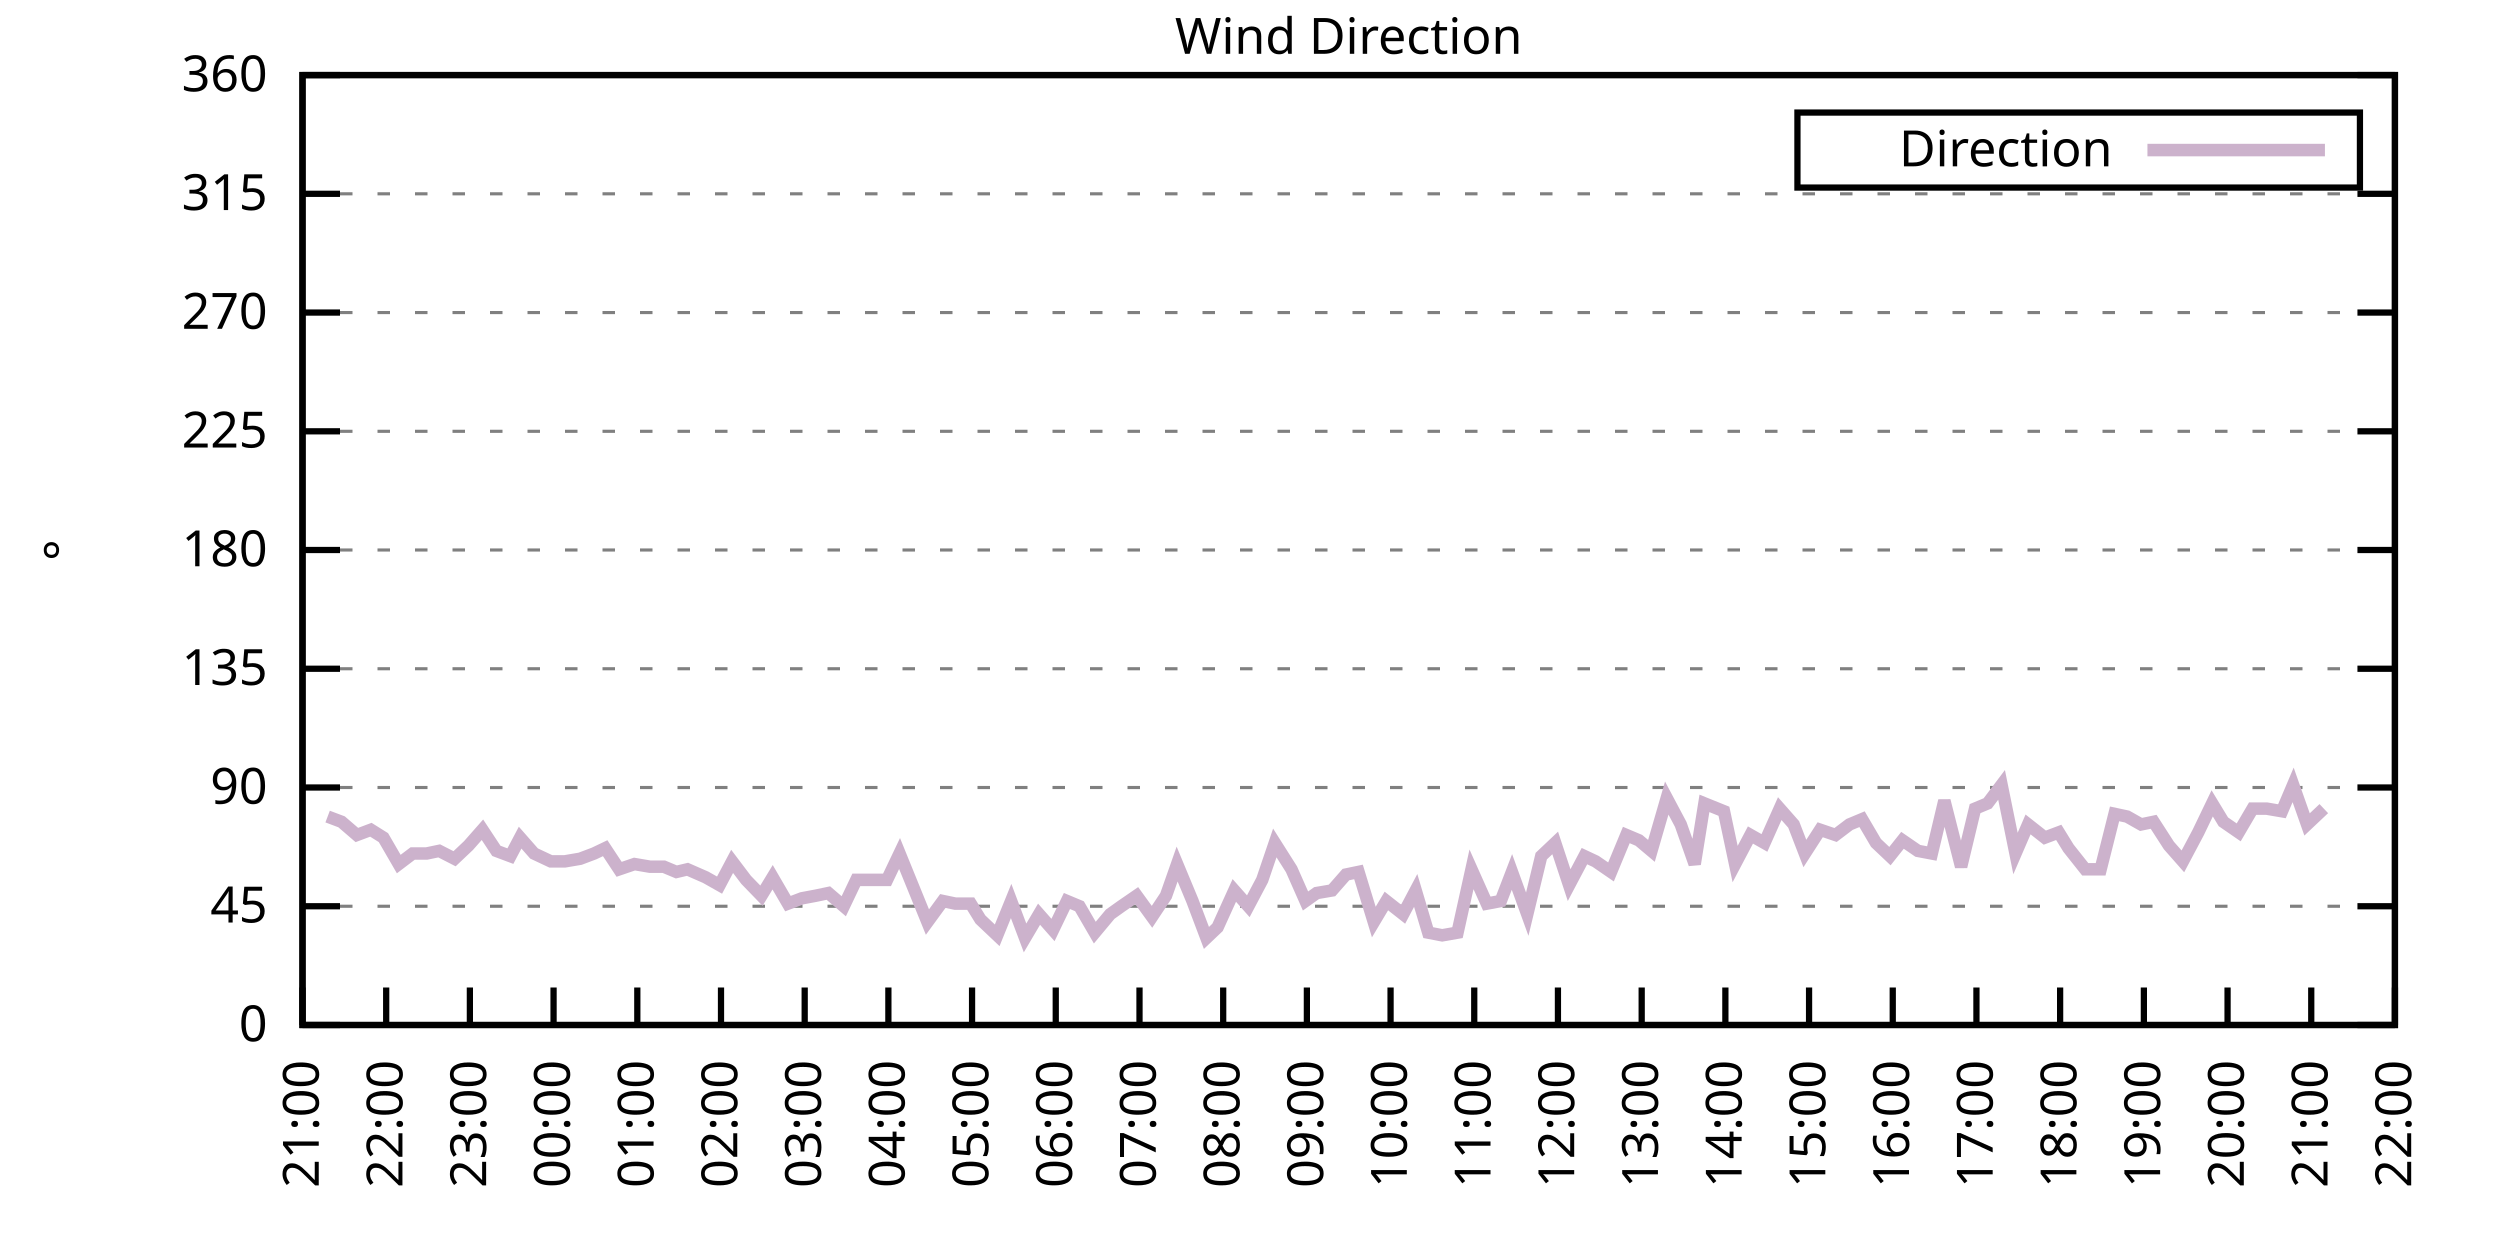
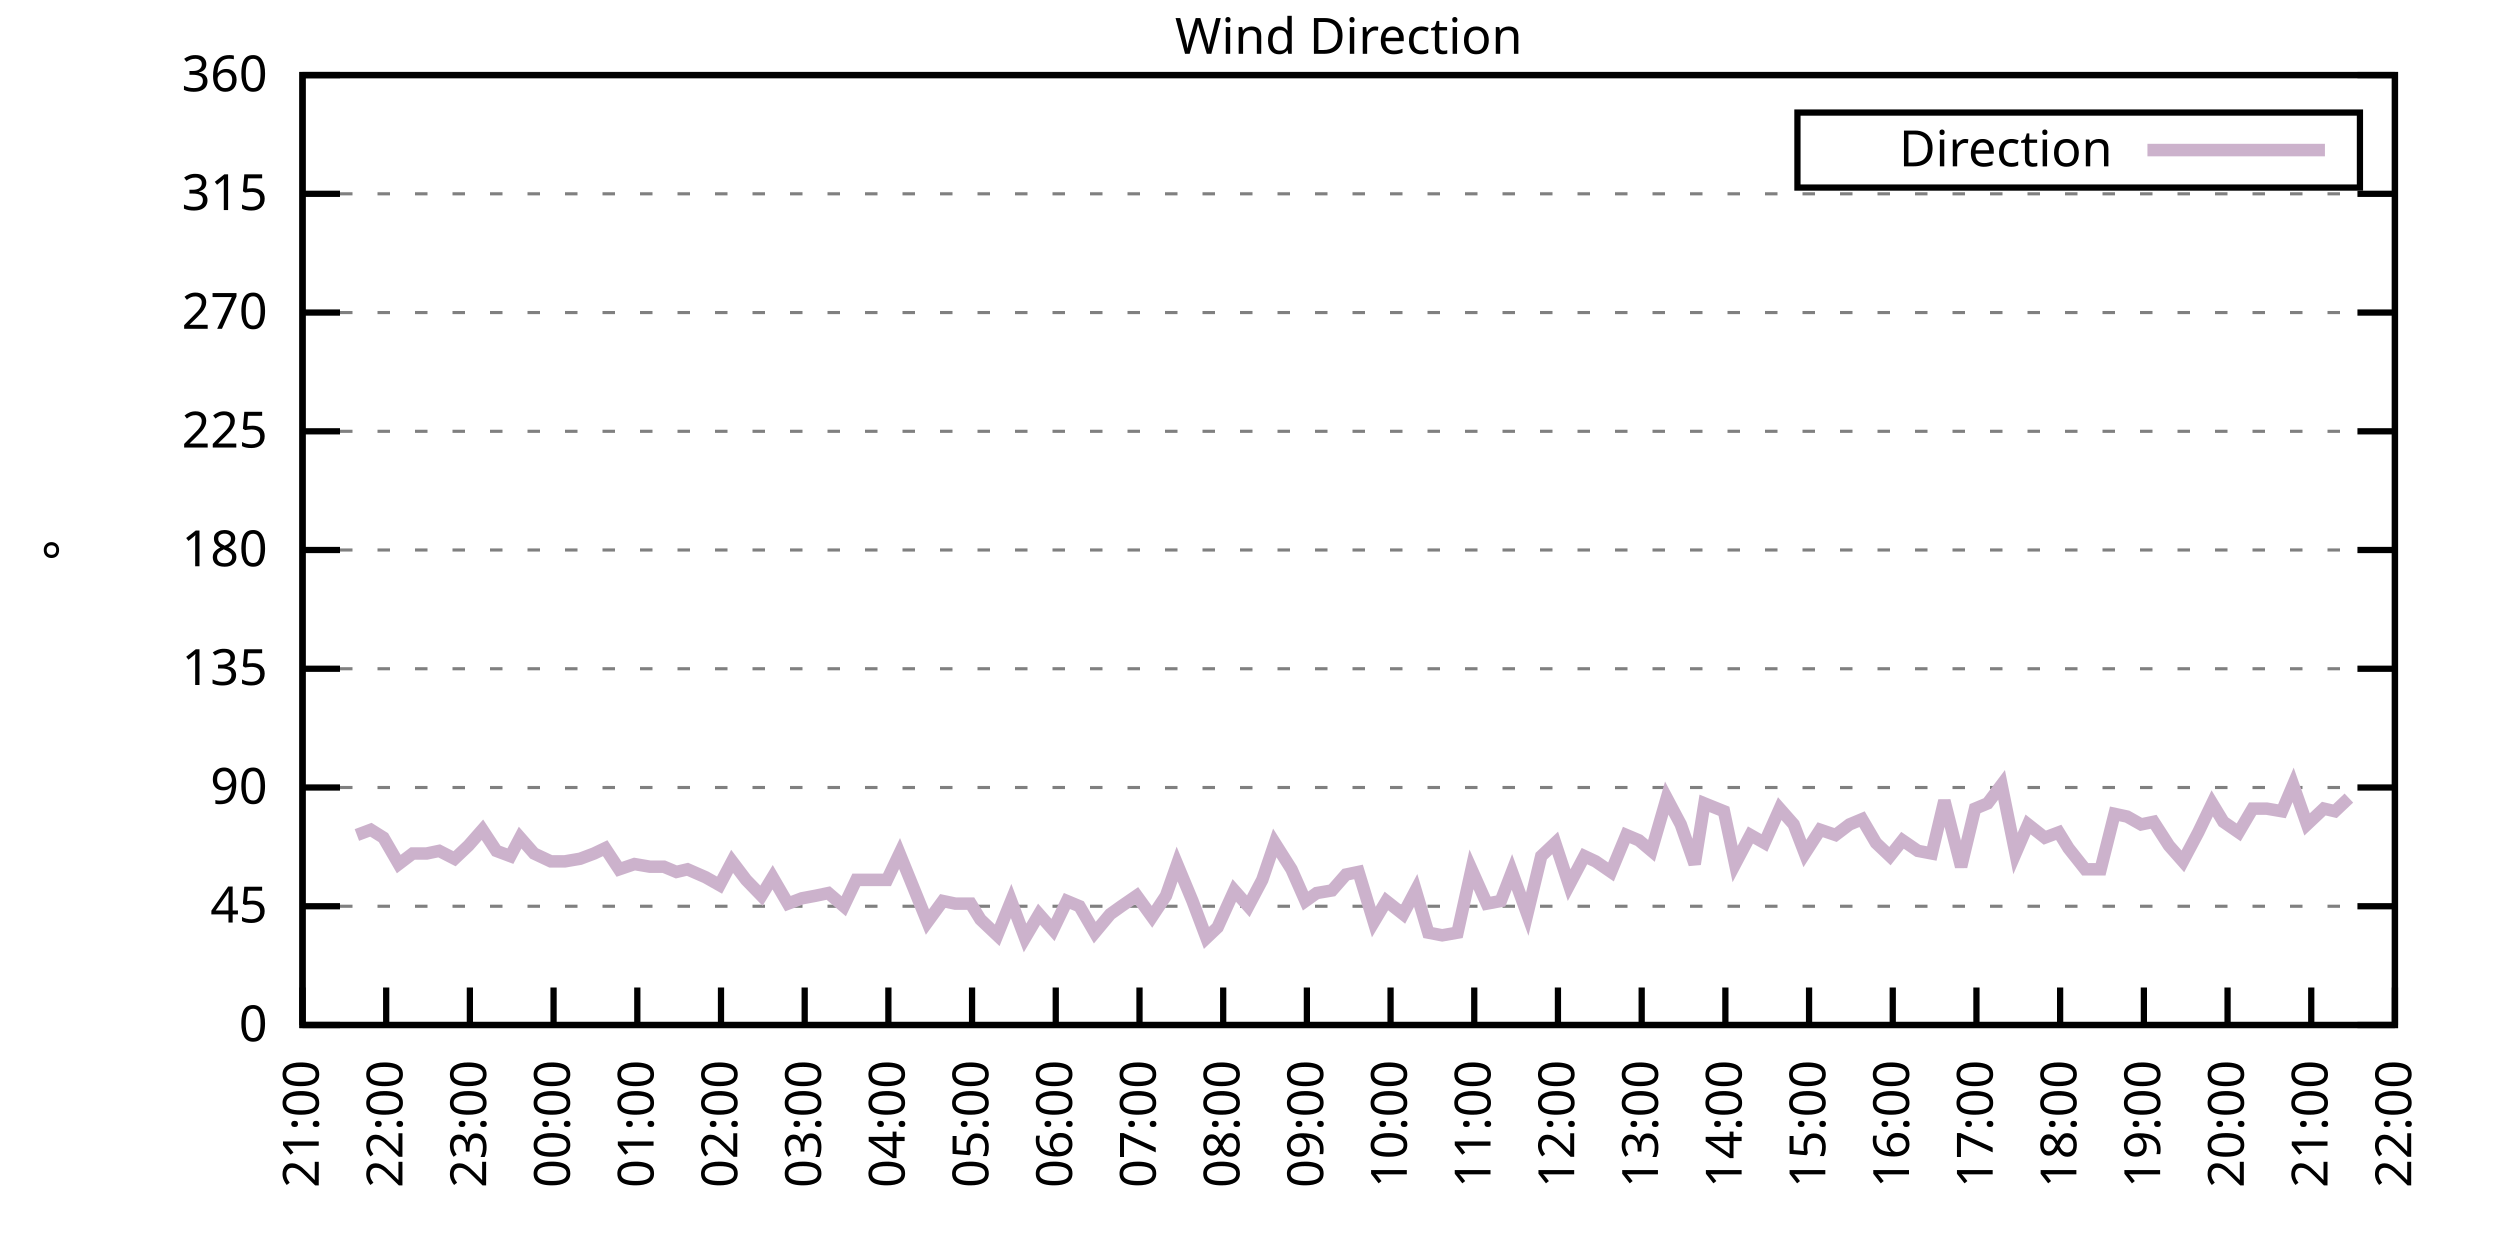
<svg xmlns="http://www.w3.org/2000/svg" xmlns:xlink="http://www.w3.org/1999/xlink" width="400" height="200" viewBox="0 0 400 200">
  <g id="gnuplot_canvas">
    <rect x="0" y="0" width="400" height="200" fill="none" />
    <defs>
      <circle id="gpDot" r="0.5" stroke-width="0.5" stroke="currentColor" />
      <path id="gpPt0" stroke-width="0.333" stroke="currentColor" d="M-1,0 h2 M0,-1 v2" />
      <path id="gpPt1" stroke-width="0.333" stroke="currentColor" d="M-1,-1 L1,1 M1,-1 L-1,1" />
      <path id="gpPt2" stroke-width="0.333" stroke="currentColor" d="M-1,0 L1,0 M0,-1 L0,1 M-1,-1 L1,1 M-1,1 L1,-1" />
      <rect id="gpPt3" stroke-width="0.333" stroke="currentColor" x="-1" y="-1" width="2" height="2" />
      <rect id="gpPt4" stroke-width="0.333" stroke="currentColor" fill="currentColor" x="-1" y="-1" width="2" height="2" />
      <circle id="gpPt5" stroke-width="0.333" stroke="currentColor" cx="0" cy="0" r="1" />
      <use xlink:href="#gpPt5" id="gpPt6" fill="currentColor" stroke="none" />
      <path id="gpPt7" stroke-width="0.333" stroke="currentColor" d="M0,-1.33 L-1.33,0.67 L1.33,0.67 z" />
      <use xlink:href="#gpPt7" id="gpPt8" fill="currentColor" stroke="none" />
      <use xlink:href="#gpPt7" id="gpPt9" stroke="currentColor" transform="rotate(180)" />
      <use xlink:href="#gpPt9" id="gpPt10" fill="currentColor" stroke="none" />
      <use xlink:href="#gpPt3" id="gpPt11" stroke="currentColor" transform="rotate(45)" />
      <use xlink:href="#gpPt11" id="gpPt12" fill="currentColor" stroke="none" />
      <path id="gpPt13" stroke-width="0.333" stroke="currentColor" d="M0,1.330 L1.265,0.411 L0.782,-1.067 L-0.782,-1.076 L-1.265,0.411 z" />
      <use xlink:href="#gpPt13" id="gpPt14" fill="currentColor" stroke="none" />
      <filter id="textbox" filterUnits="objectBoundingBox" x="0" y="0" height="1" width="1">
        <feFlood flood-color="white" flood-opacity="1" result="bgnd" />
        <feComposite in="SourceGraphic" in2="bgnd" operator="atop" />
      </filter>
      <filter id="greybox" filterUnits="objectBoundingBox" x="0" y="0" height="1" width="1">
        <feFlood flood-color="lightgrey" flood-opacity="1" result="grey" />
        <feComposite in="SourceGraphic" in2="grey" operator="atop" />
      </filter>
    </defs>
    <g fill="none" color="white" stroke="currentColor" stroke-width="1.00" stroke-linecap="butt" stroke-linejoin="miter">
</g>
    <g fill="none" color="black" stroke="currentColor" stroke-width="1.00" stroke-linecap="butt" stroke-linejoin="miter">
      <g stroke="none" shape-rendering="crispEdges">
        <polygon fill="rgb(255, 255, 255)" points="48.40,164.00 383.18,164.00 383.18,12.02 48.40,12.02 " />
      </g>
    </g>
    <g fill="none" color="black" stroke="currentColor" stroke-width="1.00" stroke-linecap="butt" stroke-linejoin="miter">
</g>
    <g fill="none" color="black" stroke="black" stroke-width="0.50" stroke-linecap="butt" stroke-linejoin="miter">
</g>
    <g fill="none" color="gray" stroke="currentColor" stroke-width="0.50" stroke-linecap="butt" stroke-linejoin="miter">
      <path stroke="gray" stroke-dasharray="2,4" class="gridline" d="M48.40,164.00 L383.19,164.00  " />
    </g>
    <g fill="none" color="gray" stroke="gray" stroke-width="1.00" stroke-linecap="butt" stroke-linejoin="miter">
</g>
    <g fill="none" color="black" stroke="currentColor" stroke-width="1.00" stroke-linecap="butt" stroke-linejoin="miter">
      <path stroke="black" d="M48.40,164.00 L54.40,164.00 M383.19,164.00 L377.19,164.00  " />
      <g transform="translate(42.80,166.60)" stroke="none" fill="black" font-family="Sans" font-size="8.00" text-anchor="end">
        <text>
          <tspan font-family="Sans"> 0</tspan>
        </text>
      </g>
    </g>
    <g fill="none" color="black" stroke="currentColor" stroke-width="1.00" stroke-linecap="butt" stroke-linejoin="miter">
</g>
    <g fill="none" color="black" stroke="black" stroke-width="0.50" stroke-linecap="butt" stroke-linejoin="miter">
</g>
    <g fill="none" color="gray" stroke="currentColor" stroke-width="0.50" stroke-linecap="butt" stroke-linejoin="miter">
      <path stroke="gray" stroke-dasharray="2,4" class="gridline" d="M48.40,145.00 L383.19,145.00  " />
    </g>
    <g fill="none" color="gray" stroke="gray" stroke-width="1.00" stroke-linecap="butt" stroke-linejoin="miter">
</g>
    <g fill="none" color="black" stroke="currentColor" stroke-width="1.00" stroke-linecap="butt" stroke-linejoin="miter">
      <path stroke="black" d="M48.40,145.00 L54.40,145.00 M383.19,145.00 L377.19,145.00  " />
      <g transform="translate(42.80,147.60)" stroke="none" fill="black" font-family="Sans" font-size="8.00" text-anchor="end">
        <text>
          <tspan font-family="Sans"> 45</tspan>
        </text>
      </g>
    </g>
    <g fill="none" color="black" stroke="currentColor" stroke-width="1.00" stroke-linecap="butt" stroke-linejoin="miter">
</g>
    <g fill="none" color="black" stroke="black" stroke-width="0.50" stroke-linecap="butt" stroke-linejoin="miter">
</g>
    <g fill="none" color="gray" stroke="currentColor" stroke-width="0.50" stroke-linecap="butt" stroke-linejoin="miter">
      <path stroke="gray" stroke-dasharray="2,4" class="gridline" d="M48.40,126.00 L383.19,126.00  " />
    </g>
    <g fill="none" color="gray" stroke="gray" stroke-width="1.00" stroke-linecap="butt" stroke-linejoin="miter">
</g>
    <g fill="none" color="black" stroke="currentColor" stroke-width="1.00" stroke-linecap="butt" stroke-linejoin="miter">
      <path stroke="black" d="M48.40,126.00 L54.40,126.00 M383.19,126.00 L377.19,126.00  " />
      <g transform="translate(42.80,128.60)" stroke="none" fill="black" font-family="Sans" font-size="8.00" text-anchor="end">
        <text>
          <tspan font-family="Sans"> 90</tspan>
        </text>
      </g>
    </g>
    <g fill="none" color="black" stroke="currentColor" stroke-width="1.00" stroke-linecap="butt" stroke-linejoin="miter">
</g>
    <g fill="none" color="black" stroke="black" stroke-width="0.50" stroke-linecap="butt" stroke-linejoin="miter">
</g>
    <g fill="none" color="gray" stroke="currentColor" stroke-width="0.50" stroke-linecap="butt" stroke-linejoin="miter">
      <path stroke="gray" stroke-dasharray="2,4" class="gridline" d="M48.40,107.00 L383.19,107.00  " />
    </g>
    <g fill="none" color="gray" stroke="gray" stroke-width="1.00" stroke-linecap="butt" stroke-linejoin="miter">
</g>
    <g fill="none" color="black" stroke="currentColor" stroke-width="1.00" stroke-linecap="butt" stroke-linejoin="miter">
      <path stroke="black" d="M48.40,107.00 L54.40,107.00 M383.19,107.00 L377.19,107.00  " />
      <g transform="translate(42.80,109.60)" stroke="none" fill="black" font-family="Sans" font-size="8.00" text-anchor="end">
        <text>
          <tspan font-family="Sans"> 135</tspan>
        </text>
      </g>
    </g>
    <g fill="none" color="black" stroke="currentColor" stroke-width="1.00" stroke-linecap="butt" stroke-linejoin="miter">
</g>
    <g fill="none" color="black" stroke="black" stroke-width="0.50" stroke-linecap="butt" stroke-linejoin="miter">
</g>
    <g fill="none" color="gray" stroke="currentColor" stroke-width="0.50" stroke-linecap="butt" stroke-linejoin="miter">
      <path stroke="gray" stroke-dasharray="2,4" class="gridline" d="M48.40,88.00 L383.19,88.00  " />
    </g>
    <g fill="none" color="gray" stroke="gray" stroke-width="1.00" stroke-linecap="butt" stroke-linejoin="miter">
</g>
    <g fill="none" color="black" stroke="currentColor" stroke-width="1.00" stroke-linecap="butt" stroke-linejoin="miter">
      <path stroke="black" d="M48.40,88.00 L54.40,88.00 M383.19,88.00 L377.19,88.00  " />
      <g transform="translate(42.80,90.60)" stroke="none" fill="black" font-family="Sans" font-size="8.00" text-anchor="end">
        <text>
          <tspan font-family="Sans"> 180</tspan>
        </text>
      </g>
    </g>
    <g fill="none" color="black" stroke="currentColor" stroke-width="1.00" stroke-linecap="butt" stroke-linejoin="miter">
</g>
    <g fill="none" color="black" stroke="black" stroke-width="0.50" stroke-linecap="butt" stroke-linejoin="miter">
</g>
    <g fill="none" color="gray" stroke="currentColor" stroke-width="0.50" stroke-linecap="butt" stroke-linejoin="miter">
      <path stroke="gray" stroke-dasharray="2,4" class="gridline" d="M48.40,69.01 L383.19,69.01  " />
    </g>
    <g fill="none" color="gray" stroke="gray" stroke-width="1.00" stroke-linecap="butt" stroke-linejoin="miter">
</g>
    <g fill="none" color="black" stroke="currentColor" stroke-width="1.00" stroke-linecap="butt" stroke-linejoin="miter">
      <path stroke="black" d="M48.40,69.01 L54.40,69.01 M383.19,69.01 L377.19,69.01  " />
      <g transform="translate(42.80,71.61)" stroke="none" fill="black" font-family="Sans" font-size="8.00" text-anchor="end">
        <text>
          <tspan font-family="Sans"> 225</tspan>
        </text>
      </g>
    </g>
    <g fill="none" color="black" stroke="currentColor" stroke-width="1.00" stroke-linecap="butt" stroke-linejoin="miter">
</g>
    <g fill="none" color="black" stroke="black" stroke-width="0.50" stroke-linecap="butt" stroke-linejoin="miter">
</g>
    <g fill="none" color="gray" stroke="currentColor" stroke-width="0.50" stroke-linecap="butt" stroke-linejoin="miter">
      <path stroke="gray" stroke-dasharray="2,4" class="gridline" d="M48.40,50.01 L383.19,50.01  " />
    </g>
    <g fill="none" color="gray" stroke="gray" stroke-width="1.00" stroke-linecap="butt" stroke-linejoin="miter">
</g>
    <g fill="none" color="black" stroke="currentColor" stroke-width="1.00" stroke-linecap="butt" stroke-linejoin="miter">
      <path stroke="black" d="M48.40,50.01 L54.40,50.01 M383.19,50.01 L377.19,50.01  " />
      <g transform="translate(42.80,52.61)" stroke="none" fill="black" font-family="Sans" font-size="8.00" text-anchor="end">
        <text>
          <tspan font-family="Sans"> 270</tspan>
        </text>
      </g>
    </g>
    <g fill="none" color="black" stroke="currentColor" stroke-width="1.00" stroke-linecap="butt" stroke-linejoin="miter">
</g>
    <g fill="none" color="black" stroke="black" stroke-width="0.50" stroke-linecap="butt" stroke-linejoin="miter">
</g>
    <g fill="none" color="gray" stroke="currentColor" stroke-width="0.50" stroke-linecap="butt" stroke-linejoin="miter">
      <path stroke="gray" stroke-dasharray="2,4" class="gridline" d="M48.40,31.01 L383.19,31.01  " />
    </g>
    <g fill="none" color="gray" stroke="gray" stroke-width="1.00" stroke-linecap="butt" stroke-linejoin="miter">
</g>
    <g fill="none" color="black" stroke="currentColor" stroke-width="1.00" stroke-linecap="butt" stroke-linejoin="miter">
      <path stroke="black" d="M48.40,31.01 L54.40,31.01 M383.19,31.01 L377.19,31.01  " />
      <g transform="translate(42.80,33.61)" stroke="none" fill="black" font-family="Sans" font-size="8.00" text-anchor="end">
        <text>
          <tspan font-family="Sans"> 315</tspan>
        </text>
      </g>
    </g>
    <g fill="none" color="black" stroke="currentColor" stroke-width="1.00" stroke-linecap="butt" stroke-linejoin="miter">
</g>
    <g fill="none" color="black" stroke="black" stroke-width="0.50" stroke-linecap="butt" stroke-linejoin="miter">
</g>
    <g fill="none" color="gray" stroke="currentColor" stroke-width="0.50" stroke-linecap="butt" stroke-linejoin="miter">
      <path stroke="gray" stroke-dasharray="2,4" class="gridline" d="M48.40,12.01 L383.19,12.01  " />
    </g>
    <g fill="none" color="gray" stroke="gray" stroke-width="1.00" stroke-linecap="butt" stroke-linejoin="miter">
</g>
    <g fill="none" color="black" stroke="currentColor" stroke-width="1.00" stroke-linecap="butt" stroke-linejoin="miter">
      <path stroke="black" d="M48.40,12.01 L54.40,12.01 M383.19,12.01 L377.19,12.01  " />
      <g transform="translate(42.80,14.61)" stroke="none" fill="black" font-family="Sans" font-size="8.00" text-anchor="end">
        <text>
          <tspan font-family="Sans"> 360</tspan>
        </text>
      </g>
    </g>
    <g fill="none" color="black" stroke="currentColor" stroke-width="1.00" stroke-linecap="butt" stroke-linejoin="miter">
      <path stroke="black" d="M48.40,164.00 L48.40,158.00  " />
      <g transform="translate(51.00,169.60) rotate(270.00)" stroke="none" fill="black" font-family="Sans" font-size="8.00" text-anchor="end">
        <text>
          <tspan font-family="Sans">21:00</tspan>
        </text>
      </g>
    </g>
    <g fill="none" color="black" stroke="currentColor" stroke-width="1.00" stroke-linecap="butt" stroke-linejoin="miter">
      <path stroke="black" d="M61.79,164.00 L61.79,158.00  " />
      <g transform="translate(64.39,169.60) rotate(270.00)" stroke="none" fill="black" font-family="Sans" font-size="8.00" text-anchor="end">
        <text>
          <tspan font-family="Sans">22:00</tspan>
        </text>
      </g>
    </g>
    <g fill="none" color="black" stroke="currentColor" stroke-width="1.00" stroke-linecap="butt" stroke-linejoin="miter">
      <path stroke="black" d="M75.18,164.00 L75.18,158.00  " />
      <g transform="translate(77.78,169.60) rotate(270.00)" stroke="none" fill="black" font-family="Sans" font-size="8.00" text-anchor="end">
        <text>
          <tspan font-family="Sans">23:00</tspan>
        </text>
      </g>
    </g>
    <g fill="none" color="black" stroke="currentColor" stroke-width="1.00" stroke-linecap="butt" stroke-linejoin="miter">
      <path stroke="black" d="M88.57,164.00 L88.57,158.00  " />
      <g transform="translate(91.17,169.60) rotate(270.00)" stroke="none" fill="black" font-family="Sans" font-size="8.00" text-anchor="end">
        <text>
          <tspan font-family="Sans">00:00</tspan>
        </text>
      </g>
    </g>
    <g fill="none" color="black" stroke="currentColor" stroke-width="1.00" stroke-linecap="butt" stroke-linejoin="miter">
      <path stroke="black" d="M101.97,164.00 L101.97,158.00  " />
      <g transform="translate(104.57,169.60) rotate(270.00)" stroke="none" fill="black" font-family="Sans" font-size="8.00" text-anchor="end">
        <text>
          <tspan font-family="Sans">01:00</tspan>
        </text>
      </g>
    </g>
    <g fill="none" color="black" stroke="currentColor" stroke-width="1.00" stroke-linecap="butt" stroke-linejoin="miter">
      <path stroke="black" d="M115.36,164.00 L115.36,158.00  " />
      <g transform="translate(117.96,169.60) rotate(270.00)" stroke="none" fill="black" font-family="Sans" font-size="8.00" text-anchor="end">
        <text>
          <tspan font-family="Sans">02:00</tspan>
        </text>
      </g>
    </g>
    <g fill="none" color="black" stroke="currentColor" stroke-width="1.00" stroke-linecap="butt" stroke-linejoin="miter">
      <path stroke="black" d="M128.75,164.00 L128.75,158.00  " />
      <g transform="translate(131.35,169.60) rotate(270.00)" stroke="none" fill="black" font-family="Sans" font-size="8.00" text-anchor="end">
        <text>
          <tspan font-family="Sans">03:00</tspan>
        </text>
      </g>
    </g>
    <g fill="none" color="black" stroke="currentColor" stroke-width="1.00" stroke-linecap="butt" stroke-linejoin="miter">
      <path stroke="black" d="M142.14,164.00 L142.14,158.00  " />
      <g transform="translate(144.74,169.60) rotate(270.00)" stroke="none" fill="black" font-family="Sans" font-size="8.00" text-anchor="end">
        <text>
          <tspan font-family="Sans">04:00</tspan>
        </text>
      </g>
    </g>
    <g fill="none" color="black" stroke="currentColor" stroke-width="1.00" stroke-linecap="butt" stroke-linejoin="miter">
      <path stroke="black" d="M155.53,164.00 L155.53,158.00  " />
      <g transform="translate(158.13,169.60) rotate(270.00)" stroke="none" fill="black" font-family="Sans" font-size="8.00" text-anchor="end">
        <text>
          <tspan font-family="Sans">05:00</tspan>
        </text>
      </g>
    </g>
    <g fill="none" color="black" stroke="currentColor" stroke-width="1.00" stroke-linecap="butt" stroke-linejoin="miter">
      <path stroke="black" d="M168.92,164.00 L168.92,158.00  " />
      <g transform="translate(171.52,169.60) rotate(270.00)" stroke="none" fill="black" font-family="Sans" font-size="8.00" text-anchor="end">
        <text>
          <tspan font-family="Sans">06:00</tspan>
        </text>
      </g>
    </g>
    <g fill="none" color="black" stroke="currentColor" stroke-width="1.00" stroke-linecap="butt" stroke-linejoin="miter">
      <path stroke="black" d="M182.32,164.00 L182.32,158.00  " />
      <g transform="translate(184.92,169.60) rotate(270.00)" stroke="none" fill="black" font-family="Sans" font-size="8.00" text-anchor="end">
        <text>
          <tspan font-family="Sans">07:00</tspan>
        </text>
      </g>
    </g>
    <g fill="none" color="black" stroke="currentColor" stroke-width="1.00" stroke-linecap="butt" stroke-linejoin="miter">
      <path stroke="black" d="M195.71,164.00 L195.71,158.00  " />
      <g transform="translate(198.31,169.60) rotate(270.00)" stroke="none" fill="black" font-family="Sans" font-size="8.00" text-anchor="end">
        <text>
          <tspan font-family="Sans">08:00</tspan>
        </text>
      </g>
    </g>
    <g fill="none" color="black" stroke="currentColor" stroke-width="1.00" stroke-linecap="butt" stroke-linejoin="miter">
      <path stroke="black" d="M209.10,164.00 L209.10,158.00  " />
      <g transform="translate(211.70,169.60) rotate(270.00)" stroke="none" fill="black" font-family="Sans" font-size="8.00" text-anchor="end">
        <text>
          <tspan font-family="Sans">09:00</tspan>
        </text>
      </g>
    </g>
    <g fill="none" color="black" stroke="currentColor" stroke-width="1.00" stroke-linecap="butt" stroke-linejoin="miter">
      <path stroke="black" d="M222.49,164.00 L222.49,158.00  " />
      <g transform="translate(225.09,169.60) rotate(270.00)" stroke="none" fill="black" font-family="Sans" font-size="8.00" text-anchor="end">
        <text>
          <tspan font-family="Sans">10:00</tspan>
        </text>
      </g>
    </g>
    <g fill="none" color="black" stroke="currentColor" stroke-width="1.00" stroke-linecap="butt" stroke-linejoin="miter">
      <path stroke="black" d="M235.88,164.00 L235.88,158.00  " />
      <g transform="translate(238.48,169.60) rotate(270.00)" stroke="none" fill="black" font-family="Sans" font-size="8.00" text-anchor="end">
        <text>
          <tspan font-family="Sans">11:00</tspan>
        </text>
      </g>
    </g>
    <g fill="none" color="black" stroke="currentColor" stroke-width="1.00" stroke-linecap="butt" stroke-linejoin="miter">
      <path stroke="black" d="M249.27,164.00 L249.27,158.00  " />
      <g transform="translate(251.87,169.60) rotate(270.00)" stroke="none" fill="black" font-family="Sans" font-size="8.00" text-anchor="end">
        <text>
          <tspan font-family="Sans">12:00</tspan>
        </text>
      </g>
    </g>
    <g fill="none" color="black" stroke="currentColor" stroke-width="1.00" stroke-linecap="butt" stroke-linejoin="miter">
      <path stroke="black" d="M262.67,164.00 L262.67,158.00  " />
      <g transform="translate(265.27,169.60) rotate(270.00)" stroke="none" fill="black" font-family="Sans" font-size="8.00" text-anchor="end">
        <text>
          <tspan font-family="Sans">13:00</tspan>
        </text>
      </g>
    </g>
    <g fill="none" color="black" stroke="currentColor" stroke-width="1.00" stroke-linecap="butt" stroke-linejoin="miter">
      <path stroke="black" d="M276.06,164.00 L276.06,158.00  " />
      <g transform="translate(278.66,169.60) rotate(270.00)" stroke="none" fill="black" font-family="Sans" font-size="8.00" text-anchor="end">
        <text>
          <tspan font-family="Sans">14:00</tspan>
        </text>
      </g>
    </g>
    <g fill="none" color="black" stroke="currentColor" stroke-width="1.00" stroke-linecap="butt" stroke-linejoin="miter">
      <path stroke="black" d="M289.45,164.00 L289.45,158.00  " />
      <g transform="translate(292.05,169.60) rotate(270.00)" stroke="none" fill="black" font-family="Sans" font-size="8.00" text-anchor="end">
        <text>
          <tspan font-family="Sans">15:00</tspan>
        </text>
      </g>
    </g>
    <g fill="none" color="black" stroke="currentColor" stroke-width="1.00" stroke-linecap="butt" stroke-linejoin="miter">
      <path stroke="black" d="M302.84,164.00 L302.84,158.00  " />
      <g transform="translate(305.44,169.60) rotate(270.00)" stroke="none" fill="black" font-family="Sans" font-size="8.00" text-anchor="end">
        <text>
          <tspan font-family="Sans">16:00</tspan>
        </text>
      </g>
    </g>
    <g fill="none" color="black" stroke="currentColor" stroke-width="1.00" stroke-linecap="butt" stroke-linejoin="miter">
      <path stroke="black" d="M316.23,164.00 L316.23,158.00  " />
      <g transform="translate(318.83,169.60) rotate(270.00)" stroke="none" fill="black" font-family="Sans" font-size="8.00" text-anchor="end">
        <text>
          <tspan font-family="Sans">17:00</tspan>
        </text>
      </g>
    </g>
    <g fill="none" color="black" stroke="currentColor" stroke-width="1.00" stroke-linecap="butt" stroke-linejoin="miter">
      <path stroke="black" d="M329.62,164.00 L329.62,158.00  " />
      <g transform="translate(332.22,169.60) rotate(270.00)" stroke="none" fill="black" font-family="Sans" font-size="8.00" text-anchor="end">
        <text>
          <tspan font-family="Sans">18:00</tspan>
        </text>
      </g>
    </g>
    <g fill="none" color="black" stroke="currentColor" stroke-width="1.00" stroke-linecap="butt" stroke-linejoin="miter">
      <path stroke="black" d="M343.02,164.00 L343.02,158.00  " />
      <g transform="translate(345.62,169.60) rotate(270.00)" stroke="none" fill="black" font-family="Sans" font-size="8.00" text-anchor="end">
        <text>
          <tspan font-family="Sans">19:00</tspan>
        </text>
      </g>
    </g>
    <g fill="none" color="black" stroke="currentColor" stroke-width="1.00" stroke-linecap="butt" stroke-linejoin="miter">
      <path stroke="black" d="M356.41,164.00 L356.41,158.00  " />
      <g transform="translate(359.01,169.60) rotate(270.00)" stroke="none" fill="black" font-family="Sans" font-size="8.00" text-anchor="end">
        <text>
          <tspan font-family="Sans">20:00</tspan>
        </text>
      </g>
    </g>
    <g fill="none" color="black" stroke="currentColor" stroke-width="1.00" stroke-linecap="butt" stroke-linejoin="miter">
      <path stroke="black" d="M369.80,164.00 L369.80,158.00  " />
      <g transform="translate(372.40,169.60) rotate(270.00)" stroke="none" fill="black" font-family="Sans" font-size="8.00" text-anchor="end">
        <text>
          <tspan font-family="Sans">21:00</tspan>
        </text>
      </g>
    </g>
    <g fill="none" color="black" stroke="currentColor" stroke-width="1.00" stroke-linecap="butt" stroke-linejoin="miter">
      <path stroke="black" d="M383.19,164.00 L383.19,158.00  " />
      <g transform="translate(385.79,169.60) rotate(270.00)" stroke="none" fill="black" font-family="Sans" font-size="8.00" text-anchor="end">
        <text>
          <tspan font-family="Sans">22:00</tspan>
        </text>
      </g>
    </g>
    <g fill="none" color="black" stroke="currentColor" stroke-width="1.00" stroke-linecap="butt" stroke-linejoin="miter">
</g>
    <g fill="none" color="black" stroke="currentColor" stroke-width="1.00" stroke-linecap="butt" stroke-linejoin="miter">
      <path stroke="black" d="M48.40,12.01 L48.40,164.00 L383.19,164.00 L383.19,12.01 L48.40,12.01 Z  " />
    </g>
    <g fill="none" color="black" stroke="currentColor" stroke-width="1.00" stroke-linecap="butt" stroke-linejoin="miter">
</g>
    <g fill="none" color="black" stroke="currentColor" stroke-width="1.00" stroke-linecap="butt" stroke-linejoin="miter">
      <path stroke="black" d="M287.59,30.01 L287.59,18.01 L377.59,18.01 L377.59,30.01 L287.59,30.01 Z  " />
    </g>
    <g id="Wind_direction_plot_1">
      <g fill="none" color="white" stroke="black" stroke-width="2.00" stroke-linecap="butt" stroke-linejoin="miter">
</g>
      <g fill="none" color="black" stroke="currentColor" stroke-width="2.00" stroke-linecap="butt" stroke-linejoin="miter">
        <g transform="translate(337.99,26.61)" stroke="none" fill="black" font-family="Sans" font-size="8.00" text-anchor="end">
          <text>
            <tspan font-family="Sans">Direction</tspan>
          </text>
        </g>
      </g>
      <g fill="none" color="black" stroke="currentColor" stroke-width="2.00" stroke-linecap="butt" stroke-linejoin="miter">
-         <path stroke="rgb(204, 178, 204)" d="M343.59,24.01 L371.99,24.01 M52.42,130.65 L54.65,131.49 L57.10,133.60 L59.34,132.76 L61.35,134.02 L63.80,138.25   L66.03,136.56 L68.26,136.56 L70.27,136.14 L72.73,137.40 L74.96,135.29 L77.19,132.76 L79.42,136.14 L81.66,136.98   L83.22,134.02 L85.45,136.56 L88.13,137.82 L90.36,137.82 L92.82,137.40 L95.05,136.56 L96.83,135.71 L99.06,139.09   L101.52,138.25 L103.98,138.67 L106.21,138.67 L108.22,139.51 L110.00,139.09 L112.90,140.36 L115.13,141.62 L117.14,137.82   L119.38,140.78 L121.83,143.31 L123.62,140.36 L126.07,144.58 L128.30,143.73 L130.54,143.31 L132.54,142.89 L135.00,145.00   L137.01,140.78 L139.69,140.78 L141.92,140.78 L143.93,136.56 L148.39,147.53 L150.85,144.16 L152.85,144.58 L155.31,144.58   L156.87,147.11 L159.55,149.65 L161.78,144.16 L164.01,150.07 L166.25,146.27 L168.48,148.80 L170.71,144.16 L172.72,145.00   L175.17,149.22 L177.63,146.27 L179.41,145.00 L181.87,143.31 L184.32,146.69 L186.56,143.31 L188.34,138.25 L190.80,144.16   L193.03,150.07 L194.81,148.38 L197.49,142.47 L199.73,145.00 L201.96,140.78 L203.97,134.87 L206.64,139.09 L208.88,144.16   L210.66,142.89 L213.12,142.47 L215.35,139.93 L217.36,139.51 L219.81,147.53 L221.82,144.16 L224.50,146.27 L226.51,142.47   L228.52,149.22 L230.75,149.65 L233.20,149.22 L235.44,139.09 L237.89,144.58 L240.12,144.16 L241.91,139.51 L244.36,146.27   L246.60,136.98 L248.83,134.87 L251.06,141.62 L253.51,136.98 L255.30,137.82 L257.76,139.51 L260.21,133.60 L262.22,134.45   L264.23,136.14 L266.68,127.69 L268.92,131.91 L271.15,138.25 L272.71,128.54 L275.83,129.80 L277.62,138.25 L280.07,133.60   L282.31,134.87 L284.76,129.38 L286.99,131.91 L288.78,136.56 L291.23,132.76 L293.69,133.60 L295.92,131.91 L297.93,131.07   L300.16,134.87 L302.39,136.98 L304.40,134.45 L306.86,136.14 L309.09,136.56 L311.10,128.11 L313.78,138.67 L316.01,129.38   L318.02,128.54 L320.25,125.58 L322.48,136.56 L324.49,131.91 L327.17,134.02 L329.40,133.18 L330.96,135.71 L333.64,139.09   L336.10,139.09 L338.33,130.22 L340.34,130.65 L342.57,131.91 L344.58,131.49 L347.03,135.29 L349.26,137.82 L351.72,133.18   L353.95,128.54 L355.74,131.49 L358.19,133.18 L360.42,129.38 L362.66,129.38 L365.11,129.80 L366.90,125.58 L369.13,131.91   L371.81,129.38  " />
+         <path stroke="rgb(204, 178, 204)" d="M343.59,24.01 L371.99,24.01 M57.10,133.60 L59.34,132.76 L61.35,134.02 L63.80,138.25 L66.03,136.56 L68.26,136.56   L70.27,136.14 L72.73,137.40 L74.96,135.29 L77.19,132.76 L79.42,136.14 L81.66,136.98 L83.22,134.02 L85.45,136.56   L88.13,137.82 L90.36,137.82 L92.82,137.40 L95.05,136.56 L96.83,135.71 L99.06,139.09 L101.52,138.25 L103.98,138.67   L106.21,138.67 L108.22,139.51 L110.00,139.09 L112.90,140.36 L115.13,141.62 L117.14,137.82 L119.38,140.78 L121.83,143.31   L123.62,140.36 L126.07,144.58 L128.30,143.73 L130.54,143.31 L132.54,142.89 L135.00,145.00 L137.01,140.78 L139.69,140.78   L141.92,140.78 L143.93,136.56 L148.39,147.53 L150.85,144.16 L152.85,144.58 L155.31,144.58 L156.87,147.11 L159.55,149.65   L161.78,144.16 L164.01,150.07 L166.25,146.27 L168.48,148.80 L170.71,144.16 L172.72,145.00 L175.17,149.22 L177.63,146.27   L179.41,145.00 L181.87,143.31 L184.32,146.69 L186.56,143.31 L188.34,138.25 L190.80,144.16 L193.03,150.07 L194.81,148.38   L197.49,142.47 L199.73,145.00 L201.96,140.78 L203.97,134.87 L206.64,139.09 L208.88,144.16 L210.66,142.89 L213.12,142.47   L215.35,139.93 L217.36,139.51 L219.81,147.53 L221.82,144.16 L224.50,146.27 L226.51,142.47 L228.52,149.22 L230.75,149.65   L233.20,149.22 L235.44,139.09 L237.89,144.58 L240.12,144.16 L241.91,139.51 L244.36,146.27 L246.60,136.98 L248.83,134.87   L251.06,141.62 L253.51,136.98 L255.30,137.82 L257.76,139.51 L260.21,133.60 L262.22,134.45 L264.23,136.14 L266.68,127.69   L268.92,131.91 L271.15,138.25 L272.71,128.54 L275.83,129.80 L277.62,138.25 L280.07,133.60 L282.31,134.87 L284.76,129.38   L286.99,131.91 L288.78,136.56 L291.23,132.76 L293.69,133.60 L295.92,131.91 L297.93,131.07 L300.16,134.87 L302.39,136.98   L304.40,134.45 L306.86,136.14 L309.09,136.56 L311.10,128.11 L313.78,138.67 L316.01,129.38 L318.02,128.54 L320.25,125.58   L322.48,136.56 L324.49,131.91 L327.17,134.02 L329.40,133.18 L330.96,135.71 L333.64,139.09 L336.10,139.09 L338.33,130.22   L340.34,130.65 L342.57,131.91 L344.58,131.49 L347.03,135.29 L349.26,137.82 L351.72,133.18 L353.95,128.54 L355.74,131.49   L358.19,133.18 L360.42,129.38 L362.66,129.38 L365.11,129.80 L366.90,125.58 L369.13,131.91 L371.81,129.38 L373.59,129.80   L375.82,127.69  " />
      </g>
    </g>
    <g fill="none" color="black" stroke="currentColor" stroke-width="2.00" stroke-linecap="butt" stroke-linejoin="miter">
</g>
    <g fill="none" color="black" stroke="black" stroke-width="1.00" stroke-linecap="butt" stroke-linejoin="miter">
</g>
    <g fill="none" color="black" stroke="currentColor" stroke-width="1.00" stroke-linecap="butt" stroke-linejoin="miter">
      <path stroke="black" d="M48.40,12.01 L48.40,164.00 L383.19,164.00 L383.19,12.01 L48.40,12.01 Z  " />
      <g transform="translate(12.80,88.01) rotate(270.00)" stroke="none" fill="black" font-family="Sans" font-size="8.00" text-anchor="middle">
        <text>
          <tspan font-family="Sans">°</tspan>
        </text>
      </g>
    </g>
    <g fill="none" color="black" stroke="currentColor" stroke-width="1.00" stroke-linecap="butt" stroke-linejoin="miter">
</g>
    <g fill="none" color="black" stroke="currentColor" stroke-width="1.00" stroke-linecap="butt" stroke-linejoin="miter">
      <g transform="translate(215.79,8.61)" stroke="none" fill="black" font-family="Sans" font-size="8.00" text-anchor="middle">
        <text>
          <tspan font-family="Sans">Wind Direction</tspan>
        </text>
      </g>
    </g>
    <g fill="none" color="black" stroke="currentColor" stroke-width="1.00" stroke-linecap="butt" stroke-linejoin="miter">
</g>
  </g>
</svg>
